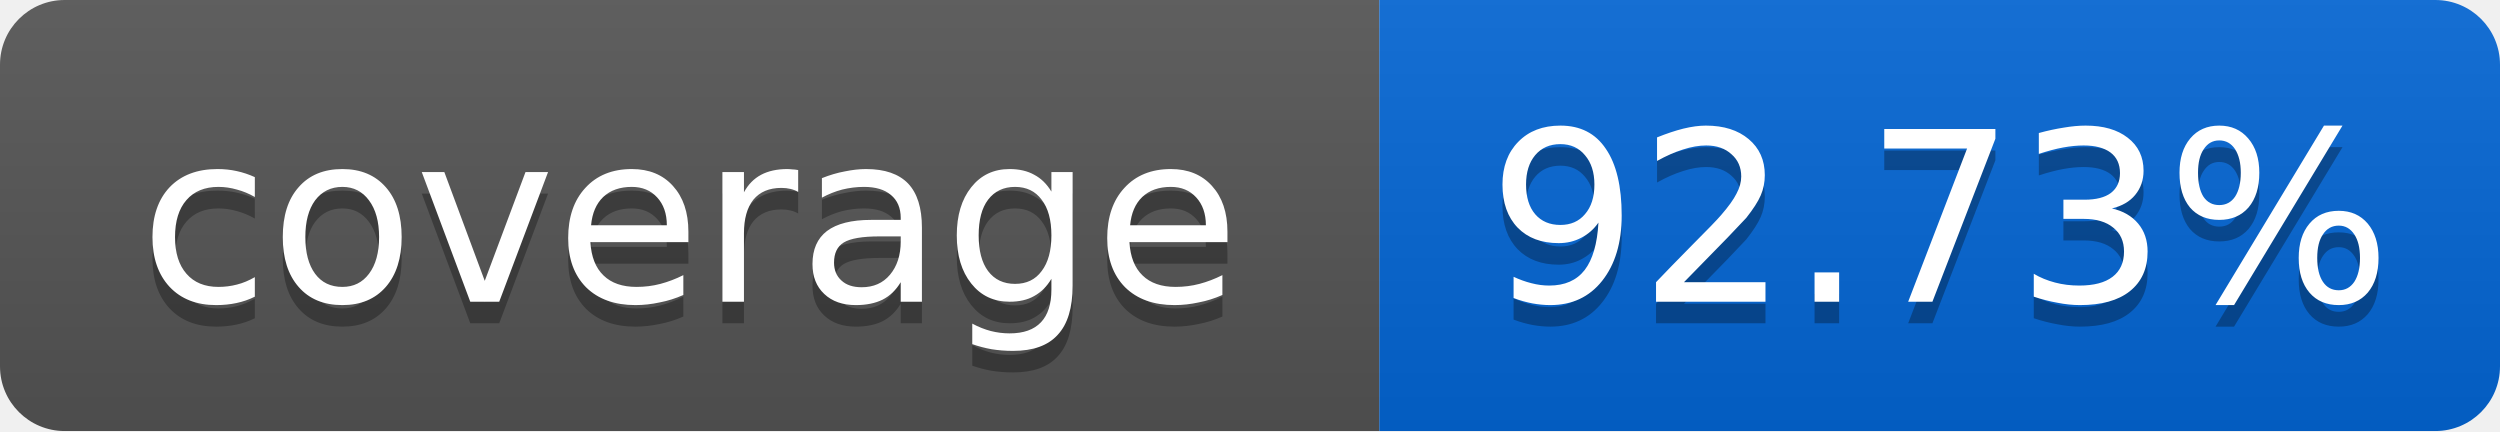
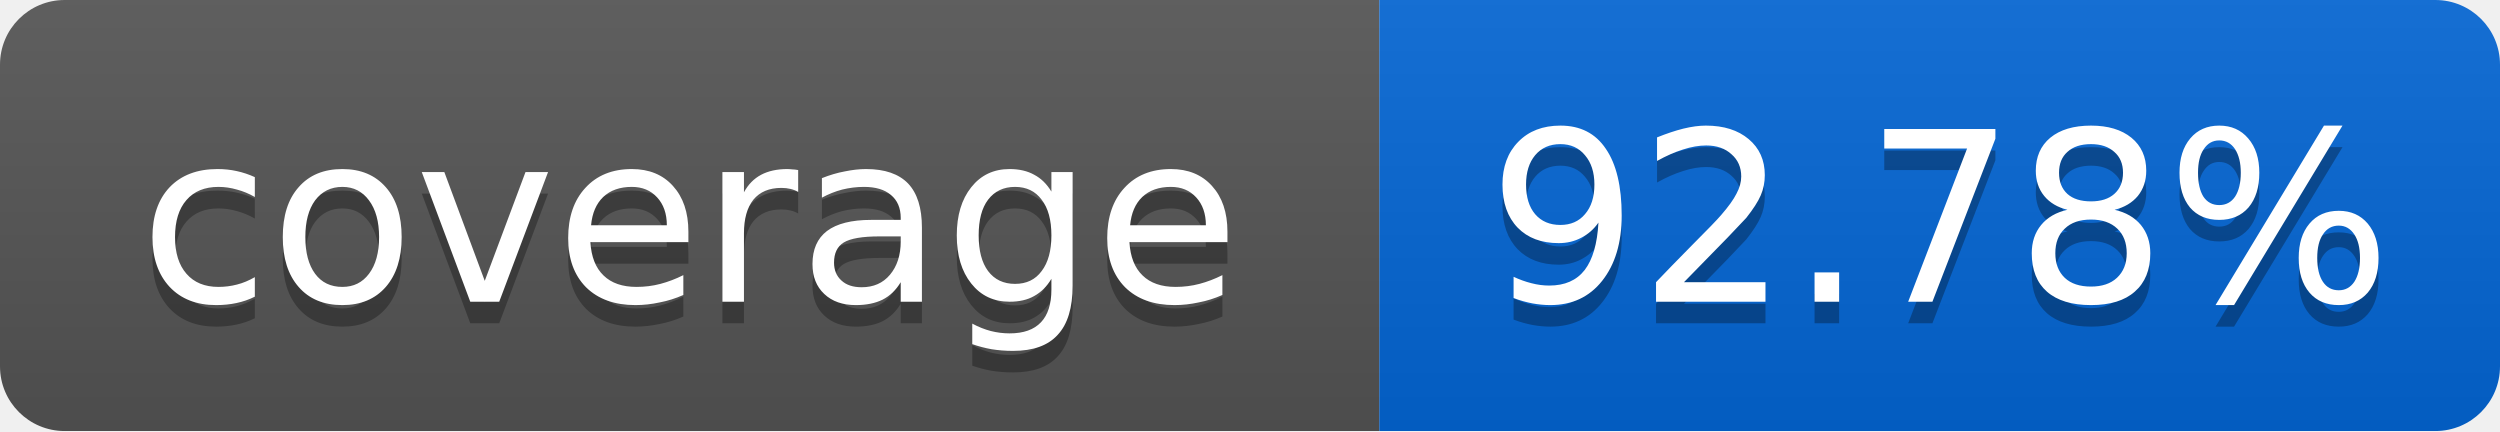
<svg xmlns="http://www.w3.org/2000/svg" width="116" height="20">
  <linearGradient id="smooth" x2="0" y2="100%">
    <stop offset="0" stop-color="#bbb" stop-opacity=".1" />
    <stop offset="1" stop-opacity=".1" />
  </linearGradient>
  <mask id="round">
    <rect width="116" height="20" rx="3" fill="#fff" />
  </mask>
  <g mask="url(#round)">
    <rect width="64" height="20" fill="#555" />
    <rect x="64" width="52" height="20" fill="#0366D6" />
    <rect width="116" height="20" fill="url(#smooth)" />
  </g>
  <g fill="#fff" text-anchor="middle" font-family="DejaVu Sans,Verdana,Geneva,sans-serif" font-size="11">
    <text x="32" y="15" fill="#010101" fill-opacity=".3">coverage</text>
    <text x="32" y="14">coverage</text>
-     <text x="90" y="15" fill="#010101" fill-opacity=".3">92.73%</text>
-     <text x="90" y="14">92.73%</text>
+     <text x="90" y="15" fill="#010101" fill-opacity=".3">92.78%</text>
+     <text x="90" y="14">92.78%</text>
  </g>
</svg>
